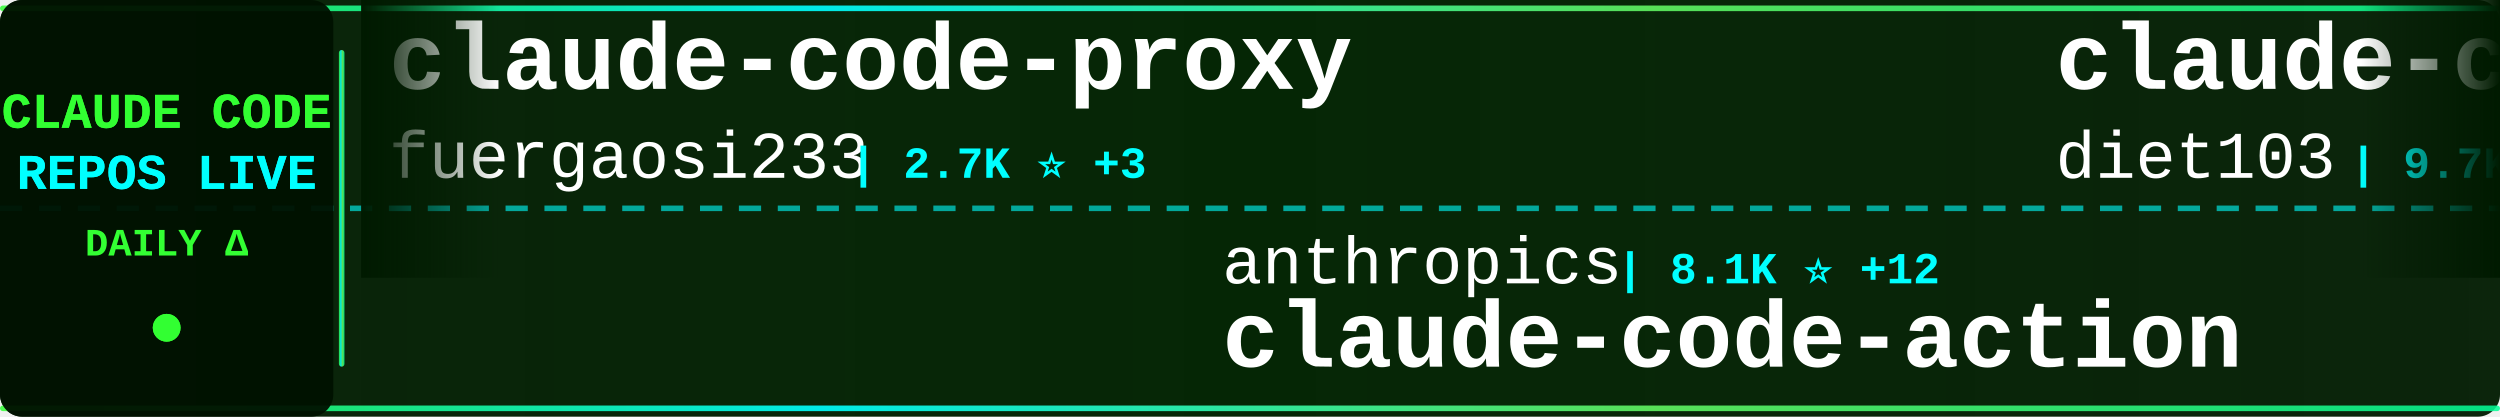
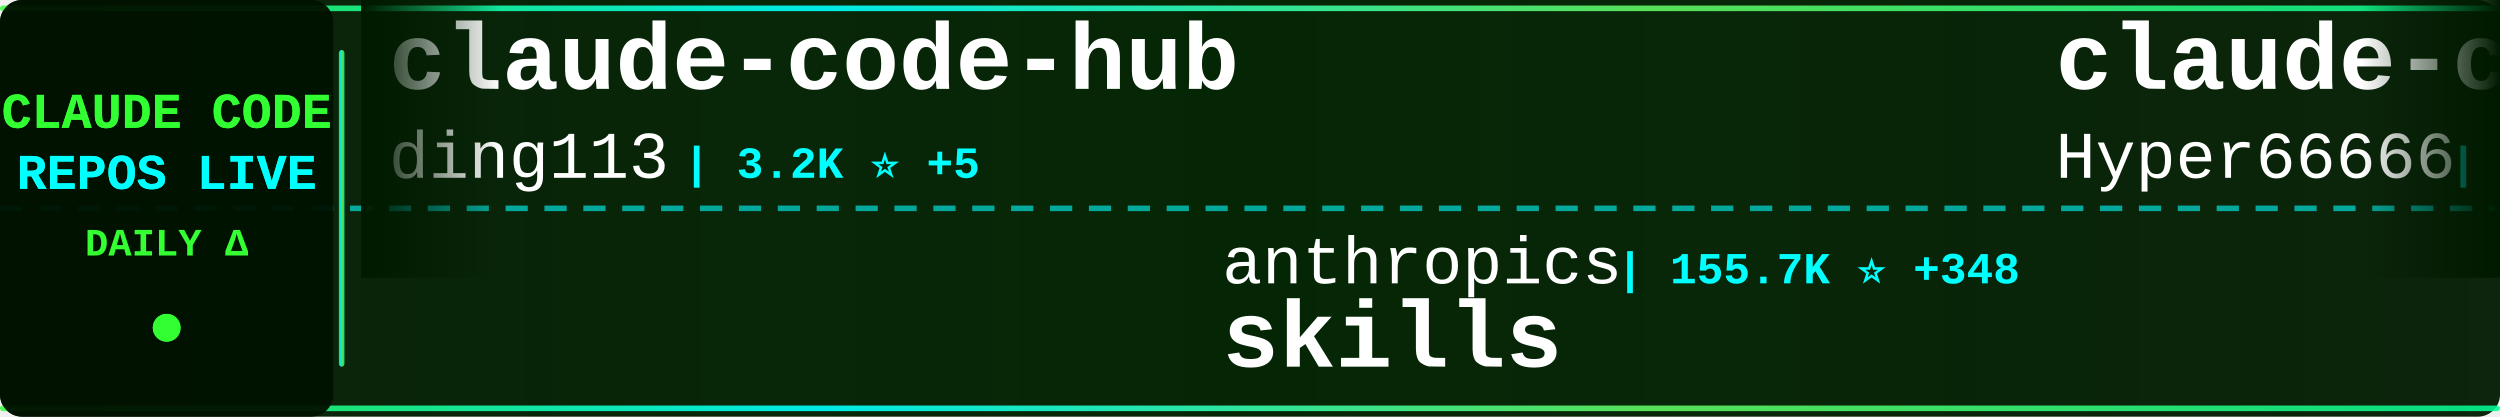
<svg xmlns="http://www.w3.org/2000/svg" width="900" height="150">
  <defs>
    <linearGradient id="tickerBg" x1="0%" y1="0%" x2="100%" y2="0%">
      <stop offset="0%" style="stop-color:#001a00;stop-opacity:0.95" />
      <stop offset="50%" style="stop-color:#002200;stop-opacity:0.98" />
      <stop offset="100%" style="stop-color:#001a00;stop-opacity:0.95" />
    </linearGradient>
    <linearGradient id="borderGrad" x1="0%" y1="0%" x2="100%" y2="0%">
      <stop offset="0%" style="stop-color:#33ff33;stop-opacity:0.85">
        <animate attributeName="stop-opacity" values="0.85;1;0.85" dur="2s" repeatCount="indefinite" />
      </stop>
      <stop offset="33%" style="stop-color:#00ffff;stop-opacity:0.9">
        <animate attributeName="stop-opacity" values="0.9;1;0.9" dur="2.2s" repeatCount="indefinite" />
      </stop>
      <stop offset="66%" style="stop-color:#66ff66;stop-opacity:0.85">
        <animate attributeName="stop-opacity" values="0.85;1;0.85" dur="1.8s" repeatCount="indefinite" />
      </stop>
      <stop offset="100%" style="stop-color:#00ff99;stop-opacity:0.85">
        <animate attributeName="stop-opacity" values="0.85;1;0.85" dur="2s" repeatCount="indefinite" />
      </stop>
    </linearGradient>
    <filter id="textGlow">
      <feGaussianBlur stdDeviation="0.1" result="coloredBlur" />
      <feMerge>
        <feMergeNode in="coloredBlur" />
        <feMergeNode in="SourceGraphic" />
      </feMerge>
    </filter>
    <filter id="metricGlow">
      <feGaussianBlur stdDeviation="0.2" result="coloredBlur" />
      <feMerge>
        <feMergeNode in="coloredBlur" />
        <feMergeNode in="SourceGraphic" />
      </feMerge>
    </filter>
    <linearGradient id="leftFade" x1="0%" y1="0%" x2="100%" y2="0%">
      <stop offset="0%" style="stop-color:#001a00;stop-opacity:1" />
      <stop offset="100%" style="stop-color:#001a00;stop-opacity:0" />
    </linearGradient>
    <linearGradient id="rightFade" x1="0%" y1="0%" x2="100%" y2="0%">
      <stop offset="0%" style="stop-color:#001a00;stop-opacity:0" />
      <stop offset="100%" style="stop-color:#001a00;stop-opacity:1" />
    </linearGradient>
  </defs>
  <rect width="900" height="150" fill="url(#tickerBg)" rx="8" />
  <rect x="0" y="2" width="900" height="2" fill="url(#borderGrad)" rx="1" />
  <rect x="0" y="146" width="900" height="2" fill="url(#borderGrad)" rx="1" />
  <line x1="0" y1="75" x2="900" y2="75" stroke="#00ffff" stroke-width="2" stroke-dasharray="8 6" opacity="0.6" />
  <rect x="0" y="0" width="120" height="150" fill="#001100" opacity="0.95" rx="8" />
  <text x="60" y="46" font-family="'Courier New', monospace" font-size="18" font-weight="bold" fill="#33ff33" text-anchor="middle" filter="url(#textGlow)">
    CLAUDE CODE
  </text>
  <text x="60" y="68" font-family="'Courier New', monospace" font-size="18" font-weight="bold" fill="#00ffff" text-anchor="middle" filter="url(#textGlow)">
    REPOS LIVE
  </text>
  <text x="60" y="92" font-family="'Courier New', monospace" font-size="14" font-weight="bold" fill="#33ff33" text-anchor="middle">
    DAILY Δ
  </text>
  <circle cx="60" cy="118" r="5" fill="#33ff33" filter="url(#metricGlow)">
    <animate attributeName="r" values="4;6;4" dur="1.5s" repeatCount="indefinite" />
    <animate attributeName="opacity" values="0.6;1;0.6" dur="1.5s" repeatCount="indefinite" />
  </circle>
  <rect x="122" y="18" width="2" height="114" fill="url(#borderGrad)" rx="1" />
  <clipPath id="tickerClip">
    <rect x="130" y="0" width="770" height="150" />
  </clipPath>
  <g clip-path="url(#tickerClip)">
    <g id="tickerItems">
      <animateTransform attributeName="transform" attributeType="XML" type="translate" from="0 0" to="-3000 0" dur="54s" repeatCount="indefinite" />
      <g transform="translate(0, 0)">
-         <text x="140" y="32" font-family="'Courier New', monospace" font-size="34" font-weight="bold" fill="#ffffff">claude-code-proxy</text>
-         <text x="140" y="64" font-family="'Courier New', monospace" font-size="24" font-weight="normal" fill="#ffffff" opacity="1.0">fuergaosi233</text>
-         <text x="306" y="64" font-family="'Courier New', monospace" font-size="16" font-weight="bold" fill="#00ffff"> | 2.7K ⭐ +3</text>
+         <text x="140" y="32" font-family="'Courier New', monospace" font-size="34" font-weight="bold" fill="#ffffff">claude-code-hub</text>
+         <text x="140" y="64" font-family="'Courier New', monospace" font-size="24" font-weight="normal" fill="#ffffff" opacity="1.0">ding113</text>
+         <text x="246" y="64" font-family="'Courier New', monospace" font-size="16" font-weight="bold" fill="#00ffff"> | 3.2K ⭐ +5</text>
      </g>
      <g transform="translate(300, 0)">
        <text x="140" y="102" font-family="'Courier New', monospace" font-size="24" font-weight="normal" fill="#ffffff" opacity="1.0">anthropics</text>
-         <text x="282" y="102" font-family="'Courier New', monospace" font-size="16" font-weight="bold" fill="#00ffff"> | 8.1K ⭐ +12</text>
-         <text x="140" y="132" font-family="'Courier New', monospace" font-size="34" font-weight="bold" fill="#ffffff">claude-code-action</text>
+         <text x="282" y="102" font-family="'Courier New', monospace" font-size="16" font-weight="bold" fill="#00ffff"> | 155.7K ⭐ +348</text>
+         <text x="140" y="132" font-family="'Courier New', monospace" font-size="34" font-weight="bold" fill="#ffffff">skills</text>
      </g>
      <g transform="translate(600, 0)">
-         <text x="140" y="32" font-family="'Courier New', monospace" font-size="34" font-weight="bold" fill="#ffffff">claude-code-infrastructu...</text>
-         <text x="140" y="64" font-family="'Courier New', monospace" font-size="24" font-weight="normal" fill="#ffffff" opacity="1.0">diet103</text>
-         <text x="246" y="64" font-family="'Courier New', monospace" font-size="16" font-weight="bold" fill="#00ffff"> | 9.7K ⭐ +7</text>
+         <text x="140" y="32" font-family="'Courier New', monospace" font-size="34" font-weight="bold" fill="#ffffff">claude-code-sourcemap</text>
+         <text x="140" y="64" font-family="'Courier New', monospace" font-size="24" font-weight="normal" fill="#ffffff" opacity="1.0">Hyper66666</text>
+         <text x="282" y="64" font-family="'Courier New', monospace" font-size="16" font-weight="bold" fill="#00ffff"> | 216 ⭐</text>
      </g>
      <g transform="translate(900, 0)">
-         <text x="140" y="102" font-family="'Courier New', monospace" font-size="24" font-weight="normal" fill="#ffffff" opacity="1.0">shareAI-lab</text>
-         <text x="294" y="102" font-family="'Courier New', monospace" font-size="16" font-weight="bold" fill="#00ffff"> | 68.6K ⭐ +131</text>
-         <text x="140" y="132" font-family="'Courier New', monospace" font-size="34" font-weight="bold" fill="#ffffff">learn-claude-code</text>
+         <text x="140" y="102" font-family="'Courier New', monospace" font-size="24" font-weight="normal" fill="#ffffff" opacity="1.0">feiskyer</text>
+         <text x="258" y="102" font-family="'Courier New', monospace" font-size="16" font-weight="bold" fill="#00ffff"> | 1.6K ⭐ +2</text>
+         <text x="140" y="132" font-family="'Courier New', monospace" font-size="34" font-weight="bold" fill="#ffffff">claude-code-settings</text>
      </g>
      <g transform="translate(1200, 0)">
-         <text x="140" y="32" font-family="'Courier New', monospace" font-size="34" font-weight="bold" fill="#ffffff">claude-code-from-scratch</text>
-         <text x="140" y="64" font-family="'Courier New', monospace" font-size="24" font-weight="normal" fill="#ffffff" opacity="1.0">Windy3f3f3f3f</text>
-         <text x="318" y="64" font-family="'Courier New', monospace" font-size="16" font-weight="bold" fill="#00ffff"> | 1.5K ⭐ +2</text>
+         <text x="140" y="32" font-family="'Courier New', monospace" font-size="34" font-weight="bold" fill="#ffffff">Claude-code</text>
+         <text x="140" y="64" font-family="'Courier New', monospace" font-size="24" font-weight="normal" fill="#ffffff" opacity="1.0">fazxes</text>
+         <text x="234" y="64" font-family="'Courier New', monospace" font-size="16" font-weight="bold" fill="#00ffff"> | 222 ⭐</text>
      </g>
      <g transform="translate(1500, 0)">
-         <text x="140" y="102" font-family="'Courier New', monospace" font-size="24" font-weight="normal" fill="#ffffff" opacity="1.0">liuup</text>
-         <text x="222" y="102" font-family="'Courier New', monospace" font-size="16" font-weight="bold" fill="#00ffff"> | 3.3K ⭐ +10</text>
-         <text x="140" y="132" font-family="'Courier New', monospace" font-size="34" font-weight="bold" fill="#ffffff">claude-code-analysis</text>
+         <text x="140" y="102" font-family="'Courier New', monospace" font-size="24" font-weight="normal" fill="#ffffff" opacity="1.0">huangserva</text>
+         <text x="282" y="102" font-family="'Courier New', monospace" font-size="16" font-weight="bold" fill="#00ffff"> | 611 ⭐</text>
+         <text x="140" y="132" font-family="'Courier New', monospace" font-size="34" font-weight="bold" fill="#ffffff">claude-code-cli</text>
      </g>
      <g transform="translate(1800, 0)">
-         <text x="140" y="32" font-family="'Courier New', monospace" font-size="34" font-weight="bold" fill="#ffffff">claude-code-tips</text>
-         <text x="140" y="64" font-family="'Courier New', monospace" font-size="24" font-weight="normal" fill="#ffffff" opacity="1.0">ykdojo</text>
-         <text x="234" y="64" font-family="'Courier New', monospace" font-size="16" font-weight="bold" fill="#00ffff"> | 8.9K ⭐ +8</text>
+         <text x="140" y="32" font-family="'Courier New', monospace" font-size="34" font-weight="bold" fill="#ffffff">claude-code-source-code-...</text>
+         <text x="140" y="64" font-family="'Courier New', monospace" font-size="24" font-weight="normal" fill="#ffffff" opacity="1.0">ghuntley</text>
+         <text x="258" y="64" font-family="'Courier New', monospace" font-size="16" font-weight="bold" fill="#00ffff"> | 986 ⭐</text>
      </g>
      <g transform="translate(2100, 0)">
-         <text x="140" y="102" font-family="'Courier New', monospace" font-size="24" font-weight="normal" fill="#ffffff" opacity="1.0">fazxes</text>
-         <text x="234" y="102" font-family="'Courier New', monospace" font-size="16" font-weight="bold" fill="#00ffff"> | 222 ⭐</text>
-         <text x="140" y="132" font-family="'Courier New', monospace" font-size="34" font-weight="bold" fill="#ffffff">Claude-code</text>
+         <text x="140" y="102" font-family="'Courier New', monospace" font-size="24" font-weight="normal" fill="#ffffff" opacity="1.0">diet103</text>
+         <text x="246" y="102" font-family="'Courier New', monospace" font-size="16" font-weight="bold" fill="#00ffff"> | 9.7K ⭐ +7</text>
+         <text x="140" y="132" font-family="'Courier New', monospace" font-size="34" font-weight="bold" fill="#ffffff">claude-code-infrastructu...</text>
      </g>
      <g transform="translate(2400, 0)">
-         <text x="140" y="32" font-family="'Courier New', monospace" font-size="34" font-weight="bold" fill="#ffffff">claude-code-base-action</text>
-         <text x="140" y="64" font-family="'Courier New', monospace" font-size="24" font-weight="normal" fill="#ffffff" opacity="1.0">anthropics</text>
-         <text x="282" y="64" font-family="'Courier New', monospace" font-size="16" font-weight="bold" fill="#00ffff"> | 888 ⭐ +1</text>
+         <text x="140" y="32" font-family="'Courier New', monospace" font-size="34" font-weight="bold" fill="#ffffff">claude-code-harness</text>
+         <text x="140" y="64" font-family="'Courier New', monospace" font-size="24" font-weight="normal" fill="#ffffff" opacity="1.0">Chachamaru127</text>
+         <text x="318" y="64" font-family="'Courier New', monospace" font-size="16" font-weight="bold" fill="#00ffff"> | 2.9K ⭐ +6</text>
      </g>
      <g transform="translate(2700, 0)">
-         <text x="140" y="102" font-family="'Courier New', monospace" font-size="24" font-weight="normal" fill="#ffffff" opacity="1.0">ChinaSiro</text>
-         <text x="270" y="102" font-family="'Courier New', monospace" font-size="16" font-weight="bold" fill="#00ffff"> | 9.5K ⭐ +8</text>
-         <text x="140" y="132" font-family="'Courier New', monospace" font-size="34" font-weight="bold" fill="#ffffff">claude-code-sourcemap</text>
+         <text x="140" y="102" font-family="'Courier New', monospace" font-size="24" font-weight="normal" fill="#ffffff" opacity="1.0">repowise-dev</text>
+         <text x="306" y="102" font-family="'Courier New', monospace" font-size="16" font-weight="bold" fill="#00ffff"> | 1.1K ⭐ +2</text>
+         <text x="140" y="132" font-family="'Courier New', monospace" font-size="34" font-weight="bold" fill="#ffffff">claude-code-prompts</text>
      </g>
      <g transform="translate(3000, 0)">
-         <text x="140" y="32" font-family="'Courier New', monospace" font-size="34" font-weight="bold" fill="#ffffff">claude-code-proxy</text>
-         <text x="140" y="64" font-family="'Courier New', monospace" font-size="24" font-weight="normal" fill="#ffffff" opacity="1.0">fuergaosi233</text>
-         <text x="306" y="64" font-family="'Courier New', monospace" font-size="16" font-weight="bold" fill="#00ffff"> | 2.7K ⭐ +3</text>
+         <text x="140" y="32" font-family="'Courier New', monospace" font-size="34" font-weight="bold" fill="#ffffff">claude-code-hub</text>
+         <text x="140" y="64" font-family="'Courier New', monospace" font-size="24" font-weight="normal" fill="#ffffff" opacity="1.0">ding113</text>
+         <text x="246" y="64" font-family="'Courier New', monospace" font-size="16" font-weight="bold" fill="#00ffff"> | 3.2K ⭐ +5</text>
      </g>
      <g transform="translate(3300, 0)">
        <text x="140" y="102" font-family="'Courier New', monospace" font-size="24" font-weight="normal" fill="#ffffff" opacity="1.0">anthropics</text>
-         <text x="282" y="102" font-family="'Courier New', monospace" font-size="16" font-weight="bold" fill="#00ffff"> | 8.1K ⭐ +12</text>
-         <text x="140" y="132" font-family="'Courier New', monospace" font-size="34" font-weight="bold" fill="#ffffff">claude-code-action</text>
+         <text x="282" y="102" font-family="'Courier New', monospace" font-size="16" font-weight="bold" fill="#00ffff"> | 155.7K ⭐ +348</text>
+         <text x="140" y="132" font-family="'Courier New', monospace" font-size="34" font-weight="bold" fill="#ffffff">skills</text>
      </g>
      <g transform="translate(3600, 0)">
-         <text x="140" y="32" font-family="'Courier New', monospace" font-size="34" font-weight="bold" fill="#ffffff">claude-code-infrastructu...</text>
-         <text x="140" y="64" font-family="'Courier New', monospace" font-size="24" font-weight="normal" fill="#ffffff" opacity="1.0">diet103</text>
-         <text x="246" y="64" font-family="'Courier New', monospace" font-size="16" font-weight="bold" fill="#00ffff"> | 9.7K ⭐ +7</text>
+         <text x="140" y="32" font-family="'Courier New', monospace" font-size="34" font-weight="bold" fill="#ffffff">claude-code-sourcemap</text>
+         <text x="140" y="64" font-family="'Courier New', monospace" font-size="24" font-weight="normal" fill="#ffffff" opacity="1.0">Hyper66666</text>
+         <text x="282" y="64" font-family="'Courier New', monospace" font-size="16" font-weight="bold" fill="#00ffff"> | 216 ⭐</text>
      </g>
      <g transform="translate(3900, 0)">
-         <text x="140" y="102" font-family="'Courier New', monospace" font-size="24" font-weight="normal" fill="#ffffff" opacity="1.0">shareAI-lab</text>
-         <text x="294" y="102" font-family="'Courier New', monospace" font-size="16" font-weight="bold" fill="#00ffff"> | 68.6K ⭐ +131</text>
-         <text x="140" y="132" font-family="'Courier New', monospace" font-size="34" font-weight="bold" fill="#ffffff">learn-claude-code</text>
+         <text x="140" y="102" font-family="'Courier New', monospace" font-size="24" font-weight="normal" fill="#ffffff" opacity="1.0">feiskyer</text>
+         <text x="258" y="102" font-family="'Courier New', monospace" font-size="16" font-weight="bold" fill="#00ffff"> | 1.6K ⭐ +2</text>
+         <text x="140" y="132" font-family="'Courier New', monospace" font-size="34" font-weight="bold" fill="#ffffff">claude-code-settings</text>
      </g>
    </g>
  </g>
  <rect x="130" y="0" width="50" height="100" fill="url(#leftFade)" />
  <rect x="850" y="0" width="50" height="100" fill="url(#rightFade)" />
</svg>
